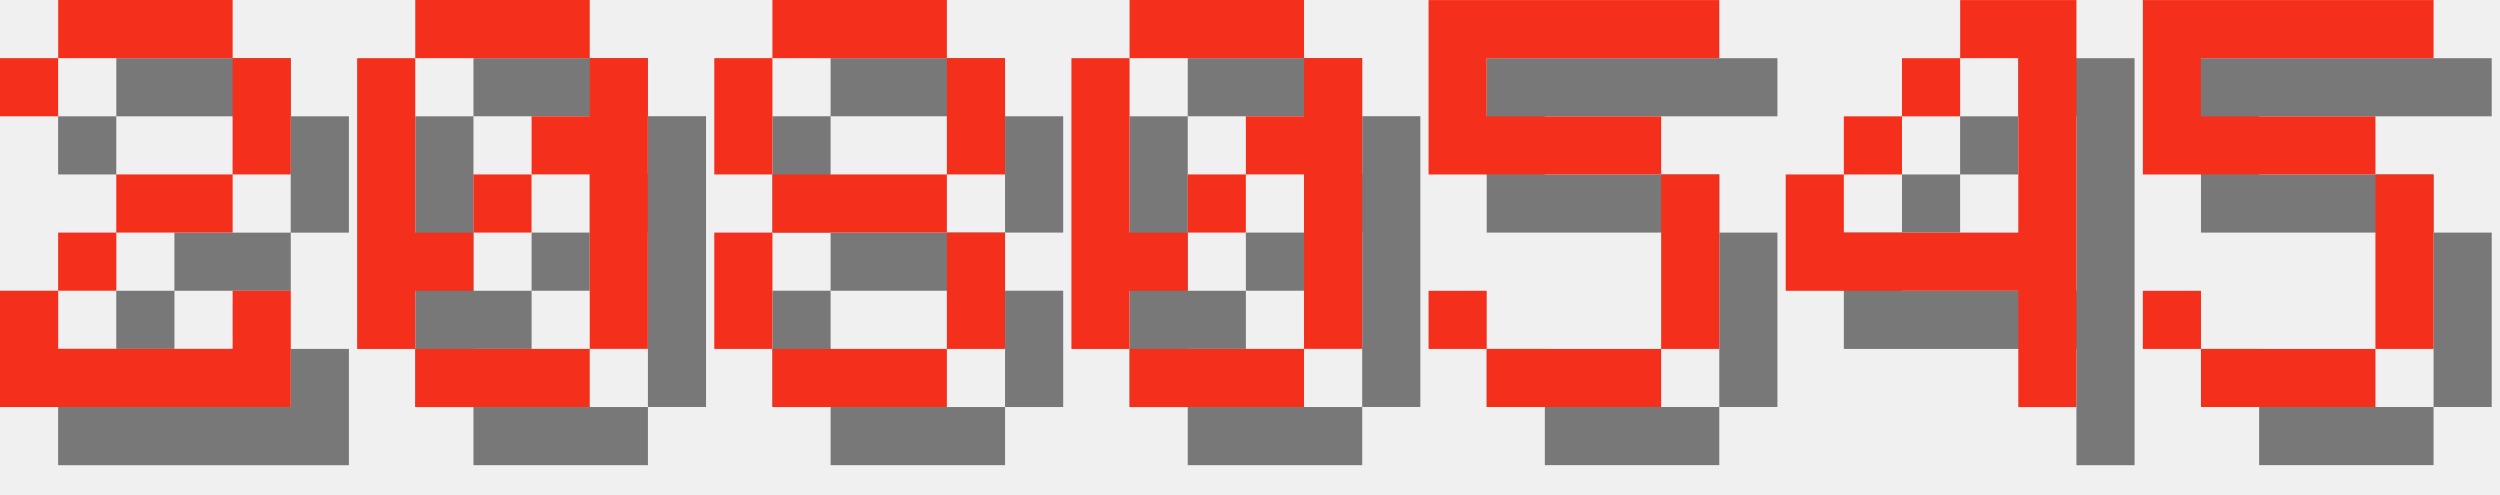
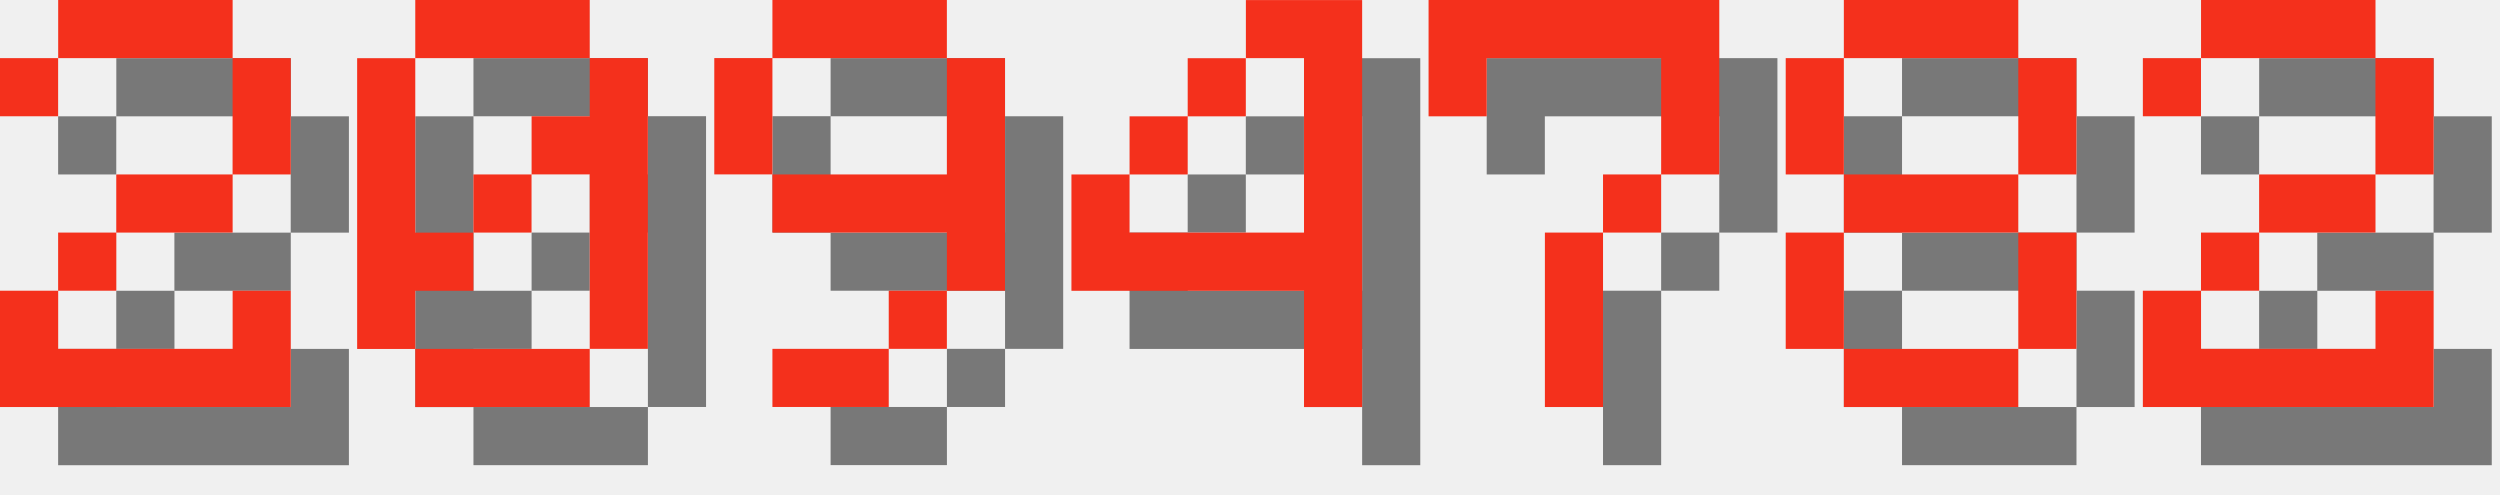
<svg xmlns="http://www.w3.org/2000/svg" version="1.1" width="182.0" height="36">
  <style>
        .text-foreground {
            fill: #F4301C;
        }
        .text-shadow {
            fill: #000000;
            fill-opacity: 0.5;
        }
    </style>
  <g class="digit" id="digit_2" transform="translate(0.0, 0), scale(4)">
    <path id="digit_2_shadow" class="text-shadow" d="m1.058 2.117v1.058h1.058v-1.058h3.175v2.117h-2.117v1.058h-1.058v1.058h-1.058v2.117h5.292v-2.117h-1.058v1.058h-3.175v-1.058h1.058v-1.058h2.117v-1.058h1.058v-2.117h-1.058v-1.058h-3.175v1.058h-1.058z" fill-opacity=".5" style="paint-order:stroke fill markers" />
    <path id="digit_2_fg" class="text-foreground" d="m0 1.058v1.058h1.058v-1.058h3.175v2.117h-2.117v1.058h-1.058v1.058h-1.058v2.117h5.292v-2.117h-1.058v1.058h-3.175v-1.058h1.058v-1.058h2.117v-1.058h1.058v-2.117h-1.058v-1.058h-3.175v1.058h-1.058z" fill="#fff" style="paint-order:stroke fill markers" />
  </g>
  <g class="digit" id="digit_0" transform="translate(26.0, 0), scale(4)">
    <path id="digit_0_shadow" class="text-shadow" d="m2.117 1.058v1.058h3.175v-1.058h-3.175zm3.175 1.058v1.058h-1.058v1.058h1.058v3.175h1.058v-5.292h-1.058zm0 5.292h-3.175v1.058h3.175v-1.058zm-3.175 0v-1.058h1.058v-1.058h-1.058v-3.175h-1.058v5.292h1.058zm1.058-2.117h1.058v-1.058h-1.058v1.058z" fill-opacity=".5" style="paint-order:stroke fill markers" />
    <path id="digit_0_fg" class="text-foreground" d="m1.058 0v1.058h3.175v-1.058h-3.175zm3.175 1.058v1.058h-1.058v1.058h1.058v3.175h1.058v-5.292h-1.058zm0 5.292h-3.175v1.058h3.175v-1.058zm-3.175 0v-1.058h1.058v-1.058h-1.058v-3.175h-1.058v5.292h1.058zm1.058-2.117h1.058v-1.058h-1.058v1.058z" fill="#fff" style="paint-order:stroke fill markers" />
  </g>
-   <g class="digit" id="digit_8" transform="translate(52.0, 0), scale(4)">
+   <g class="digit" id="digit_9" transform="translate(52.0, 0), scale(4)">
+     <path id="digit_9_shadow" class="text-shadow" d="m2.117 1.058v1.058h3.175v-1.058h-3.175zm3.175 1.058v2.117h-3.175v1.058h3.175v1.058h1.058v-4.233h-1.058zm0 4.233h-1.058v1.058h1.058v-1.058zm-1.058 1.058h-2.117v1.058h2.117v-1.058zm-2.117-3.175v-2.117h-1.058v2.117h1.058z" fill-opacity=".5" style="paint-order:stroke fill markers" />
+     <path id="digit_9_fg" class="text-foreground" d="m1.058 0v1.058h3.175v-1.058h-3.175zm3.175 1.058v2.117h-3.175v1.058h3.175v1.058h1.058v-4.233h-1.058zm0 4.233h-1.058v1.058h1.058v-1.058zm-1.058 1.058h-2.117v1.058h2.117v-1.058zm-2.117-3.175v-2.117h-1.058v2.117h1.058z" fill="#fff" style="paint-order:stroke fill markers" />
+   </g>
+   <g class="digit" id="digit_4" transform="translate(78.0, 0), scale(4)">
+     <path id="digit_4_shadow" class="text-shadow" d="m4.233 1.058v1.058h1.058v3.175h-3.175v-1.058h-1.058v2.117h4.233v2.117h1.058v-7.408h-2.117zm-2.117 3.175h1.058v-1.058h-1.058v1.058zm1.058-1.058h1.058v-1.058h-1.058v1.058z" fill-opacity=".5" style="paint-order:stroke fill markers" />
+     <path id="digit_4_fg" class="text-foreground" d="m3.175 0v1.058h1.058v3.175h-3.175v-1.058h-1.058v2.117h4.233v2.117h1.058v-7.408h-2.117zm-2.117 3.175h1.058v-1.058h-1.058v1.058zm1.058-1.058h1.058v-1.058h-1.058v1.058z" fill="#fff" style="paint-order:stroke fill markers" />
+   </g>
+   <g class="digit" id="digit_7" transform="translate(104.0, 0), scale(4)">
+     <path id="digit_7_shadow" class="text-shadow" d="m1.058 1.058 2e-6 2.117h1.058v-1.058h3.175v1.058l2e-7 1.058h-1.058v1.058h-1.058l4e-7 3.175 1.058 1e-7v-3.175h1.058v-1.058h1.058l5e-7 -1.058v-2.117z" fill-opacity=".5" style="paint-order:stroke fill markers" />
+     <path id="digit_7_fg" class="text-foreground" d="m0 0 2e-6 2.117h1.058v-1.058h3.175v1.058l2e-7 1.058h-1.058v1.058h-1.058l4e-7 3.175 1.058 1e-7v-3.175h1.058v-1.058h1.058l5e-7 -1.058v-2.117z" fill="#fff" style="paint-order:stroke fill markers" />
+   </g>
+   <g class="digit" id="digit_8" transform="translate(130.0, 0), scale(4)">
    <path id="digit_8_shadow" class="text-shadow" d="m2.117 1.058v1.058h3.175v-1.058h-3.175zm3.175 1.058v2.117h1.058v-2.117h-1.058zm0 2.117h-3.175v1.058h3.175v-1.058zm0 1.058v2.117h1.058v-2.117h-1.058zm0 2.117h-3.175v1.058h3.175v-1.058zm-3.175 0v-2.117h-1.058v2.117h1.058zm0-3.175v-2.117h-1.058v2.117h1.058z" fill-opacity=".5" style="paint-order:stroke fill markers" />
    <path id="digit_8_fg" class="text-foreground" d="m1.058 0v1.058h3.175v-1.058h-3.175zm3.175 1.058v2.117h1.058v-2.117h-1.058zm0 2.117h-3.175v1.058h3.175v-1.058zm0 1.058v2.117h1.058v-2.117h-1.058zm0 2.117h-3.175v1.058h3.175v-1.058zm-3.175 0v-2.117h-1.058v2.117h1.058zm0-3.175v-2.117h-1.058v2.117h1.058z" fill="#fff" style="paint-order:stroke fill markers" />
  </g>
-   <g class="digit" id="digit_0" transform="translate(78.0, 0), scale(4)">
-     <path id="digit_0_shadow" class="text-shadow" d="m2.117 1.058v1.058h3.175v-1.058h-3.175zm3.175 1.058v1.058h-1.058v1.058h1.058v3.175h1.058v-5.292h-1.058zm0 5.292h-3.175v1.058h3.175v-1.058zm-3.175 0v-1.058h1.058v-1.058h-1.058v-3.175h-1.058v5.292h1.058zm1.058-2.117h1.058v-1.058h-1.058v1.058z" fill-opacity=".5" style="paint-order:stroke fill markers" />
-     <path id="digit_0_fg" class="text-foreground" d="m1.058 0v1.058h3.175v-1.058h-3.175zm3.175 1.058v1.058h-1.058v1.058h1.058v3.175h1.058v-5.292h-1.058zm0 5.292h-3.175v1.058h3.175v-1.058zm-3.175 0v-1.058h1.058v-1.058h-1.058v-3.175h-1.058v5.292h1.058zm1.058-2.117h1.058v-1.058h-1.058v1.058z" fill="#fff" style="paint-order:stroke fill markers" />
-   </g>
-   <g class="digit" id="digit_5" transform="translate(104.0, 0), scale(4)">
-     <path id="digit_5_shadow" class="text-shadow" d="m1.058 1.058v3.175h4.233v3.175h-3.175v-1.058h-1.058v1.058h1.058v1.058h3.175v-1.058h1.058v-3.175h-1.058v-1.058h-3.175v-1.058h4.233v-1.058h-5.292z" fill-opacity=".5" style="paint-order:stroke fill markers" />
-     <path id="digit_5_fg" class="text-foreground" d="m0 0v3.175h4.233v3.175h-3.175v-1.058h-1.058v1.058h1.058v1.058h3.175v-1.058h1.058v-3.175h-1.058v-1.058h-3.175v-1.058h4.233v-1.058h-5.292z" fill="#fff" style="paint-order:stroke fill markers" />
-   </g>
-   <g class="digit" id="digit_4" transform="translate(130.0, 0), scale(4)">
-     <path id="digit_4_shadow" class="text-shadow" d="m4.233 1.058v1.058h1.058v3.175h-3.175v-1.058h-1.058v2.117h4.233v2.117h1.058v-7.408h-2.117zm-2.117 3.175h1.058v-1.058h-1.058v1.058zm1.058-1.058h1.058v-1.058h-1.058v1.058z" fill-opacity=".5" style="paint-order:stroke fill markers" />
-     <path id="digit_4_fg" class="text-foreground" d="m3.175 0v1.058h1.058v3.175h-3.175v-1.058h-1.058v2.117h4.233v2.117h1.058v-7.408h-2.117zm-2.117 3.175h1.058v-1.058h-1.058v1.058zm1.058-1.058h1.058v-1.058h-1.058v1.058z" fill="#fff" style="paint-order:stroke fill markers" />
-   </g>
-   <g class="digit" id="digit_5" transform="translate(156.0, 0), scale(4)">
-     <path id="digit_5_shadow" class="text-shadow" d="m1.058 1.058v3.175h4.233v3.175h-3.175v-1.058h-1.058v1.058h1.058v1.058h3.175v-1.058h1.058v-3.175h-1.058v-1.058h-3.175v-1.058h4.233v-1.058h-5.292z" fill-opacity=".5" style="paint-order:stroke fill markers" />
-     <path id="digit_5_fg" class="text-foreground" d="m0 0v3.175h4.233v3.175h-3.175v-1.058h-1.058v1.058h1.058v1.058h3.175v-1.058h1.058v-3.175h-1.058v-1.058h-3.175v-1.058h4.233v-1.058h-5.292z" fill="#fff" style="paint-order:stroke fill markers" />
+   <g class="digit" id="digit_2" transform="translate(156.0, 0), scale(4)">
+     <path id="digit_2_shadow" class="text-shadow" d="m1.058 2.117v1.058h1.058v-1.058h3.175v2.117h-2.117v1.058h-1.058v1.058h-1.058v2.117h5.292v-2.117h-1.058v1.058h-3.175v-1.058h1.058v-1.058h2.117v-1.058h1.058v-2.117h-1.058v-1.058h-3.175v1.058h-1.058z" fill-opacity=".5" style="paint-order:stroke fill markers" />
+     <path id="digit_2_fg" class="text-foreground" d="m0 1.058v1.058h1.058v-1.058h3.175v2.117h-2.117v1.058h-1.058v1.058h-1.058v2.117h5.292v-2.117h-1.058v1.058h-3.175v-1.058h1.058v-1.058h2.117v-1.058h1.058v-2.117h-1.058v-1.058h-3.175v1.058h-1.058z" fill="#fff" style="paint-order:stroke fill markers" />
  </g>
</svg>
